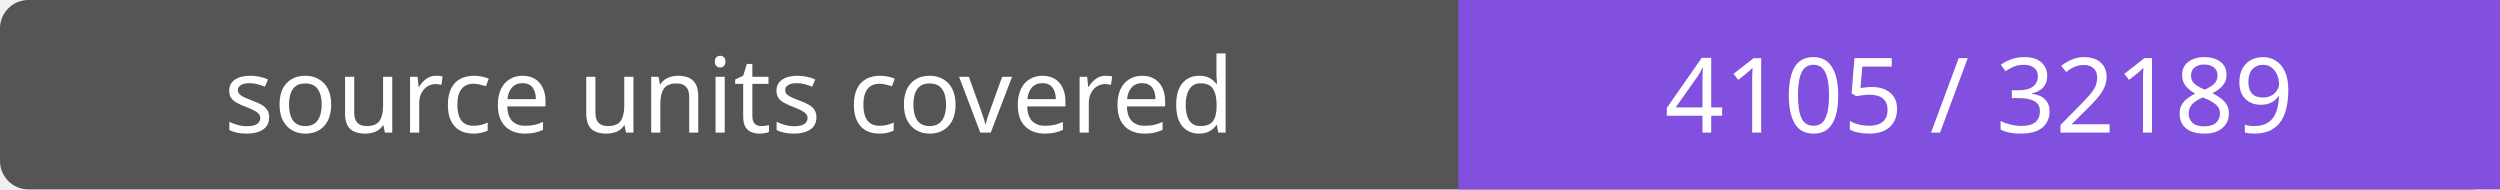
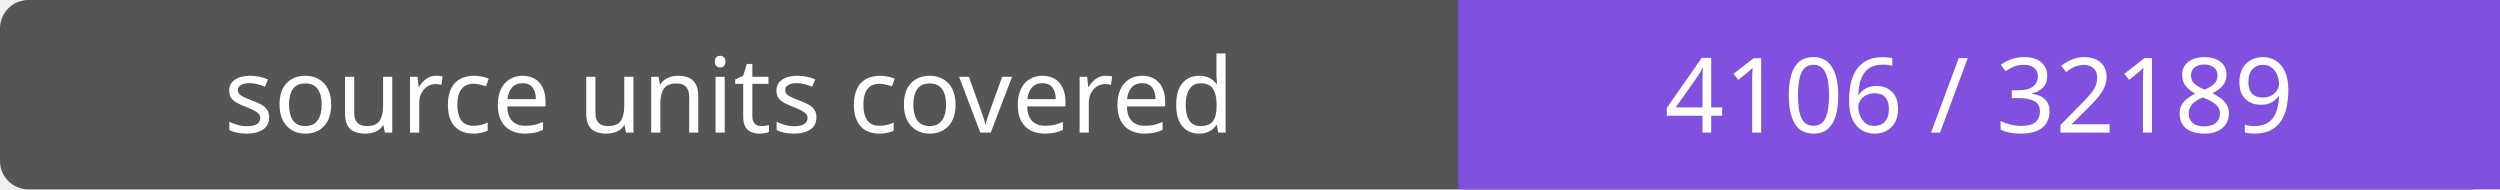
- <svg xmlns="http://www.w3.org/2000/svg" width="264" height="20" role="img" aria-label="source units covered: 4105 / 32189">
+ <svg xmlns="http://www.w3.org/2000/svg" width="264" height="20" role="img" aria-label="source units covered: 4106 / 32189">
  <rect width="264" height="20" rx="3" fill="#555" />
  <path fill="#8250df" d="M154 0h110v20H154z" />
  <g fill="#fff" text-anchor="middle" font-family="Verdana,sans-serif" font-size="11">
    <text x="77.0" y="14">source units covered</text>
-     <text x="209.0" y="14">4105 / 32189</text>
+     <text x="209.0" y="14">4106 / 32189</text>
  </g>
</svg>
